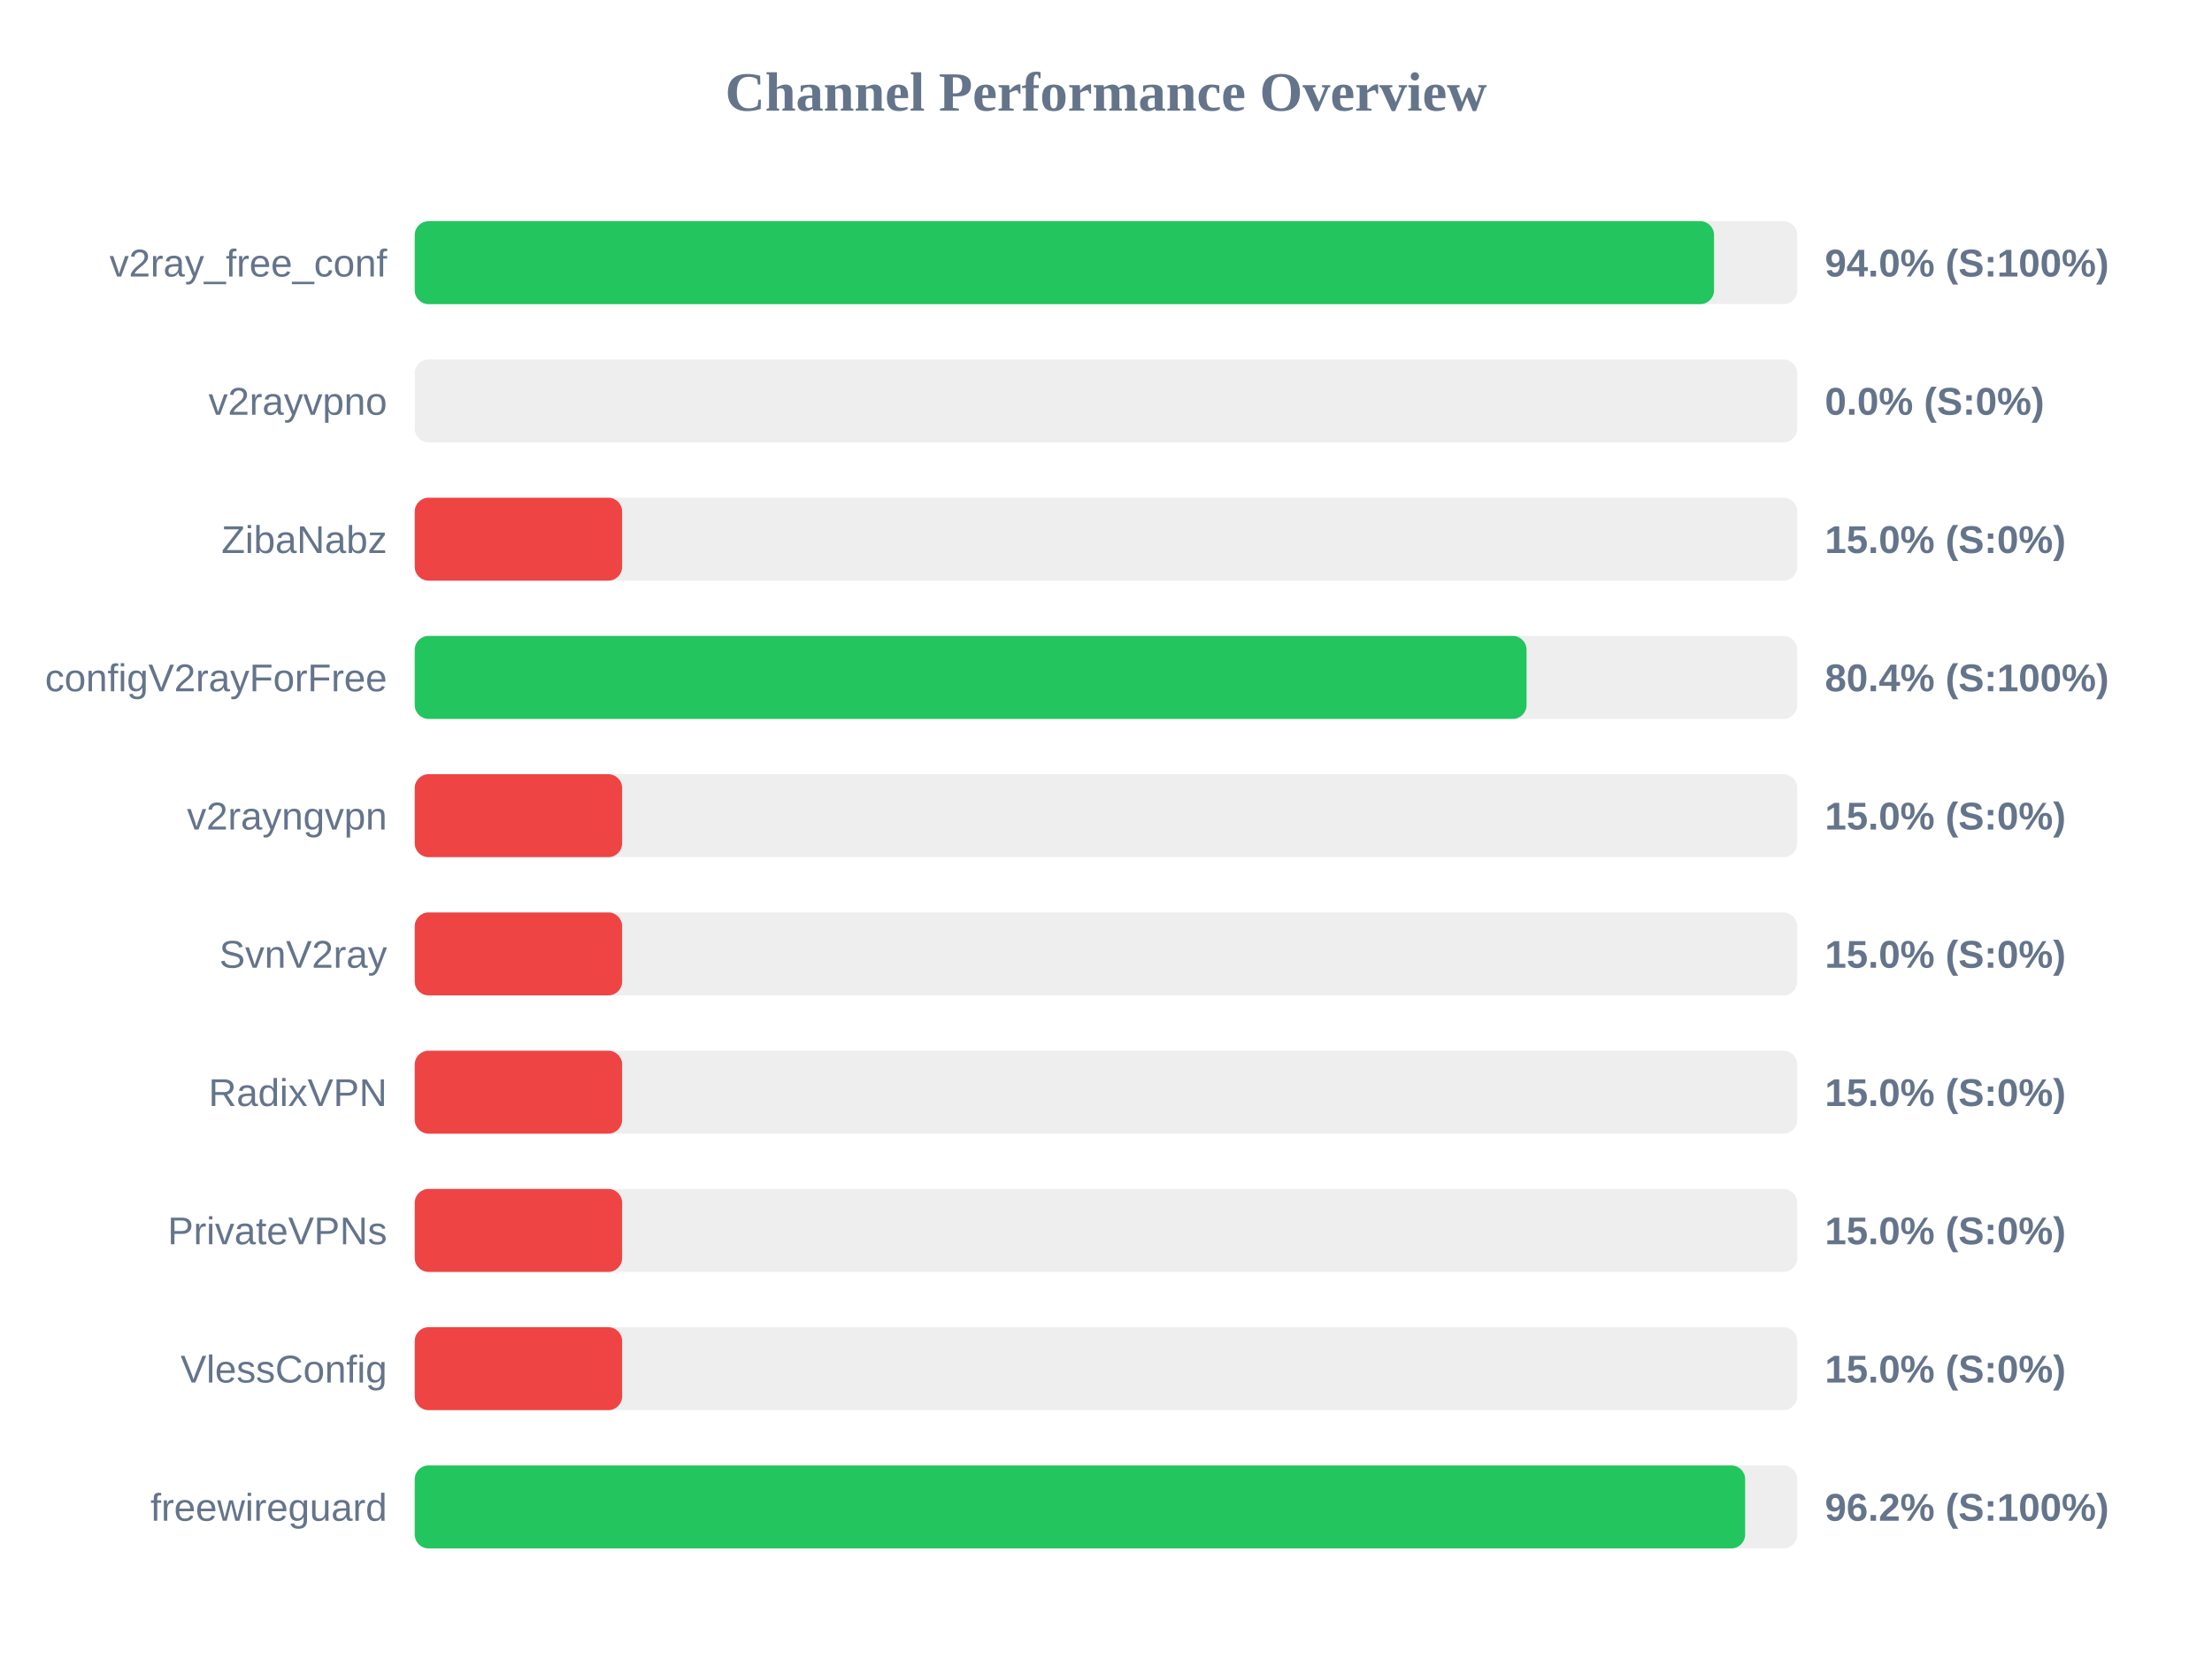
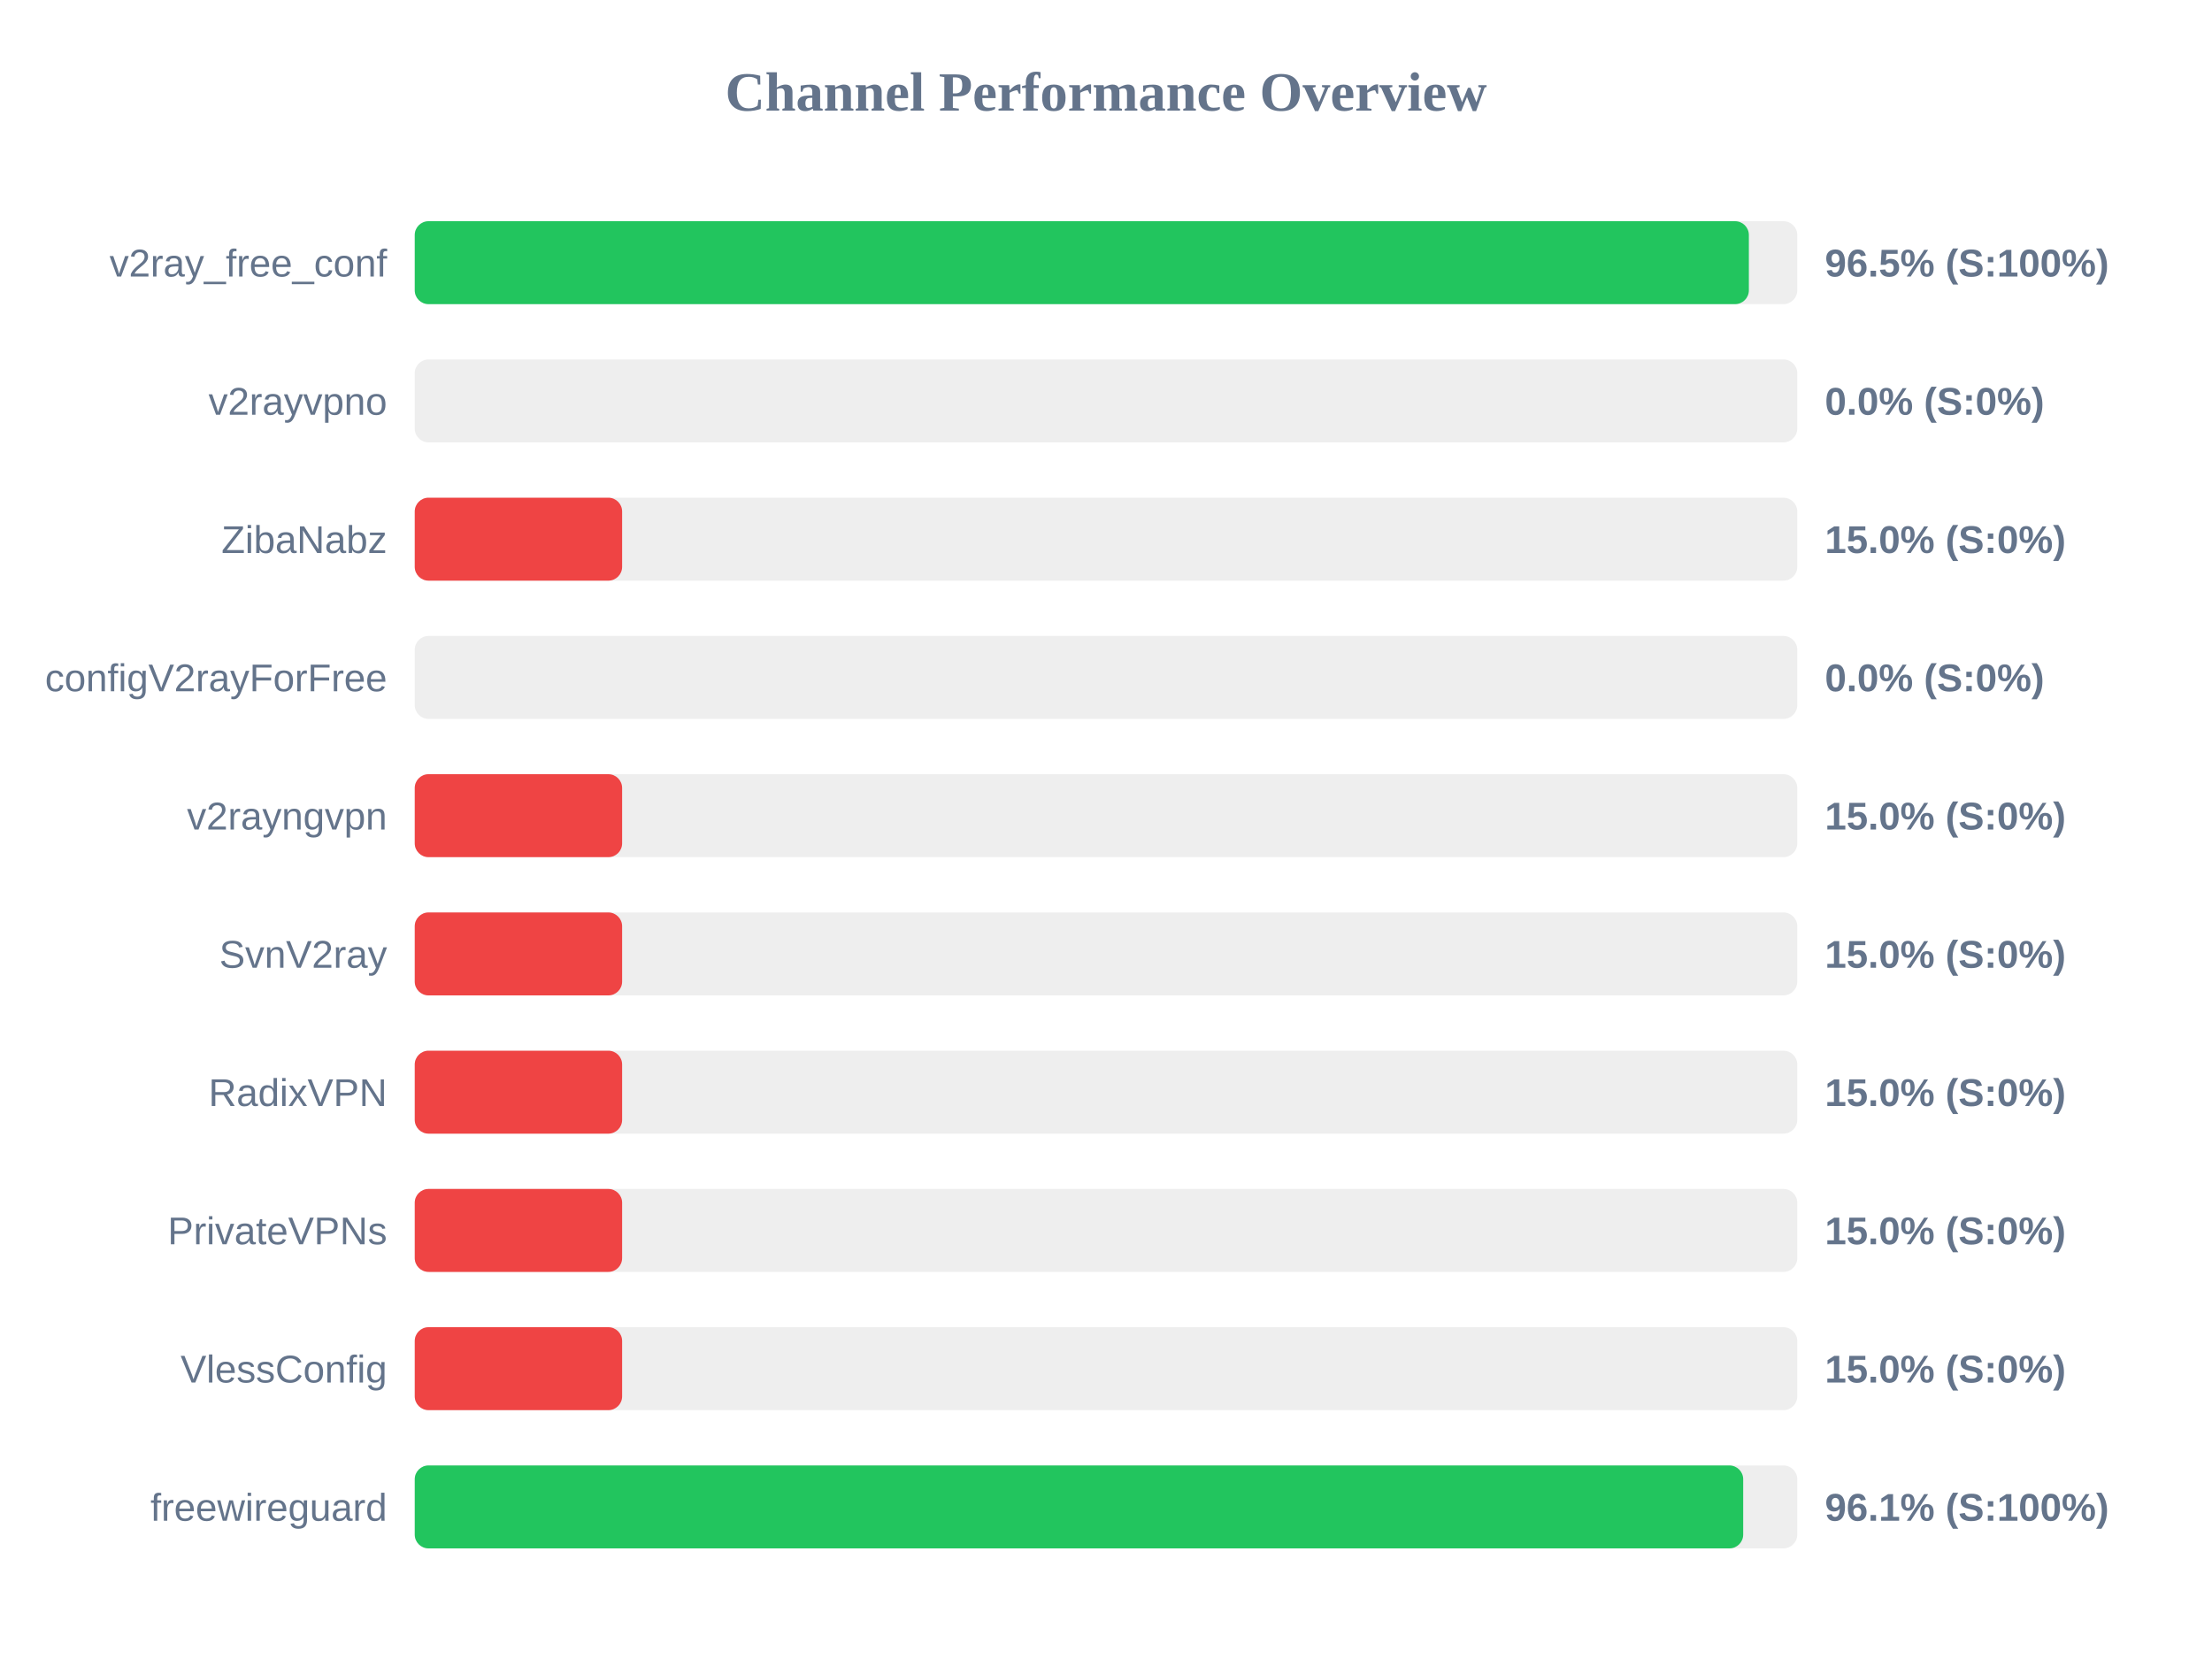
<svg xmlns="http://www.w3.org/2000/svg" width="800" height="600" version="1.1">
  <style>
        .row { font: 14px Arial; fill: #64748b; }
        .score { font: bold 14px Arial; fill: #64748b; }
    </style>
  <text x="400" y="40" text-anchor="middle" font-size="20px" font-weight="bold" fill="#64748b">Channel Performance Overview</text>
  <rect x="150" y="80" width="500" height="30" fill="#eee" rx="5" />
-   <rect x="150" y="80" width="469.9" height="30" fill="#22c55e" rx="5" />
+   <rect x="150" y="80" width="482.5" height="30" fill="#22c55e" rx="5" />
  <text x="140" y="100" text-anchor="end" class="row">v2ray_free_conf</text>
-   <text x="660" y="100" text-anchor="start" class="score">94.0% (S:100%)</text>
+   <text x="660" y="100" text-anchor="start" class="score">96.5% (S:100%)</text>
  <rect x="150" y="130" width="500" height="30" fill="#eee" rx="5" />
  <rect x="150" y="130" width="0.0" height="30" fill="#ef4444" rx="5" />
  <text x="140" y="150" text-anchor="end" class="row">v2rayvpno</text>
  <text x="660" y="150" text-anchor="start" class="score">0.0% (S:0%)</text>
  <rect x="150" y="180" width="500" height="30" fill="#eee" rx="5" />
  <rect x="150" y="180" width="75.0" height="30" fill="#ef4444" rx="5" />
  <text x="140" y="200" text-anchor="end" class="row">ZibaNabz</text>
  <text x="660" y="200" text-anchor="start" class="score">15.0% (S:0%)</text>
  <rect x="150" y="230" width="500" height="30" fill="#eee" rx="5" />
-   <rect x="150" y="230" width="402.1" height="30" fill="#22c55e" rx="5" />
+   <rect x="150" y="230" width="0.0" height="30" fill="#ef4444" rx="5" />
  <text x="140" y="250" text-anchor="end" class="row">configV2rayForFree</text>
-   <text x="660" y="250" text-anchor="start" class="score">80.4% (S:100%)</text>
+   <text x="660" y="250" text-anchor="start" class="score">0.0% (S:0%)</text>
  <rect x="150" y="280" width="500" height="30" fill="#eee" rx="5" />
  <rect x="150" y="280" width="75.0" height="30" fill="#ef4444" rx="5" />
  <text x="140" y="300" text-anchor="end" class="row">v2rayngvpn</text>
  <text x="660" y="300" text-anchor="start" class="score">15.0% (S:0%)</text>
  <rect x="150" y="330" width="500" height="30" fill="#eee" rx="5" />
  <rect x="150" y="330" width="75.0" height="30" fill="#ef4444" rx="5" />
  <text x="140" y="350" text-anchor="end" class="row">SvnV2ray</text>
  <text x="660" y="350" text-anchor="start" class="score">15.0% (S:0%)</text>
  <rect x="150" y="380" width="500" height="30" fill="#eee" rx="5" />
  <rect x="150" y="380" width="75.0" height="30" fill="#ef4444" rx="5" />
  <text x="140" y="400" text-anchor="end" class="row">RadixVPN</text>
  <text x="660" y="400" text-anchor="start" class="score">15.0% (S:0%)</text>
  <rect x="150" y="430" width="500" height="30" fill="#eee" rx="5" />
  <rect x="150" y="430" width="75.0" height="30" fill="#ef4444" rx="5" />
  <text x="140" y="450" text-anchor="end" class="row">PrivateVPNs</text>
  <text x="660" y="450" text-anchor="start" class="score">15.0% (S:0%)</text>
  <rect x="150" y="480" width="500" height="30" fill="#eee" rx="5" />
  <rect x="150" y="480" width="75.0" height="30" fill="#ef4444" rx="5" />
  <text x="140" y="500" text-anchor="end" class="row">VlessConfig</text>
  <text x="660" y="500" text-anchor="start" class="score">15.0% (S:0%)</text>
  <rect x="150" y="530" width="500" height="30" fill="#eee" rx="5" />
-   <rect x="150" y="530" width="481.15" height="30" fill="#22c55e" rx="5" />
+   <rect x="150" y="530" width="480.45" height="30" fill="#22c55e" rx="5" />
  <text x="140" y="550" text-anchor="end" class="row">freewireguard</text>
-   <text x="660" y="550" text-anchor="start" class="score">96.2% (S:100%)</text>
+   <text x="660" y="550" text-anchor="start" class="score">96.1% (S:100%)</text>
</svg>
